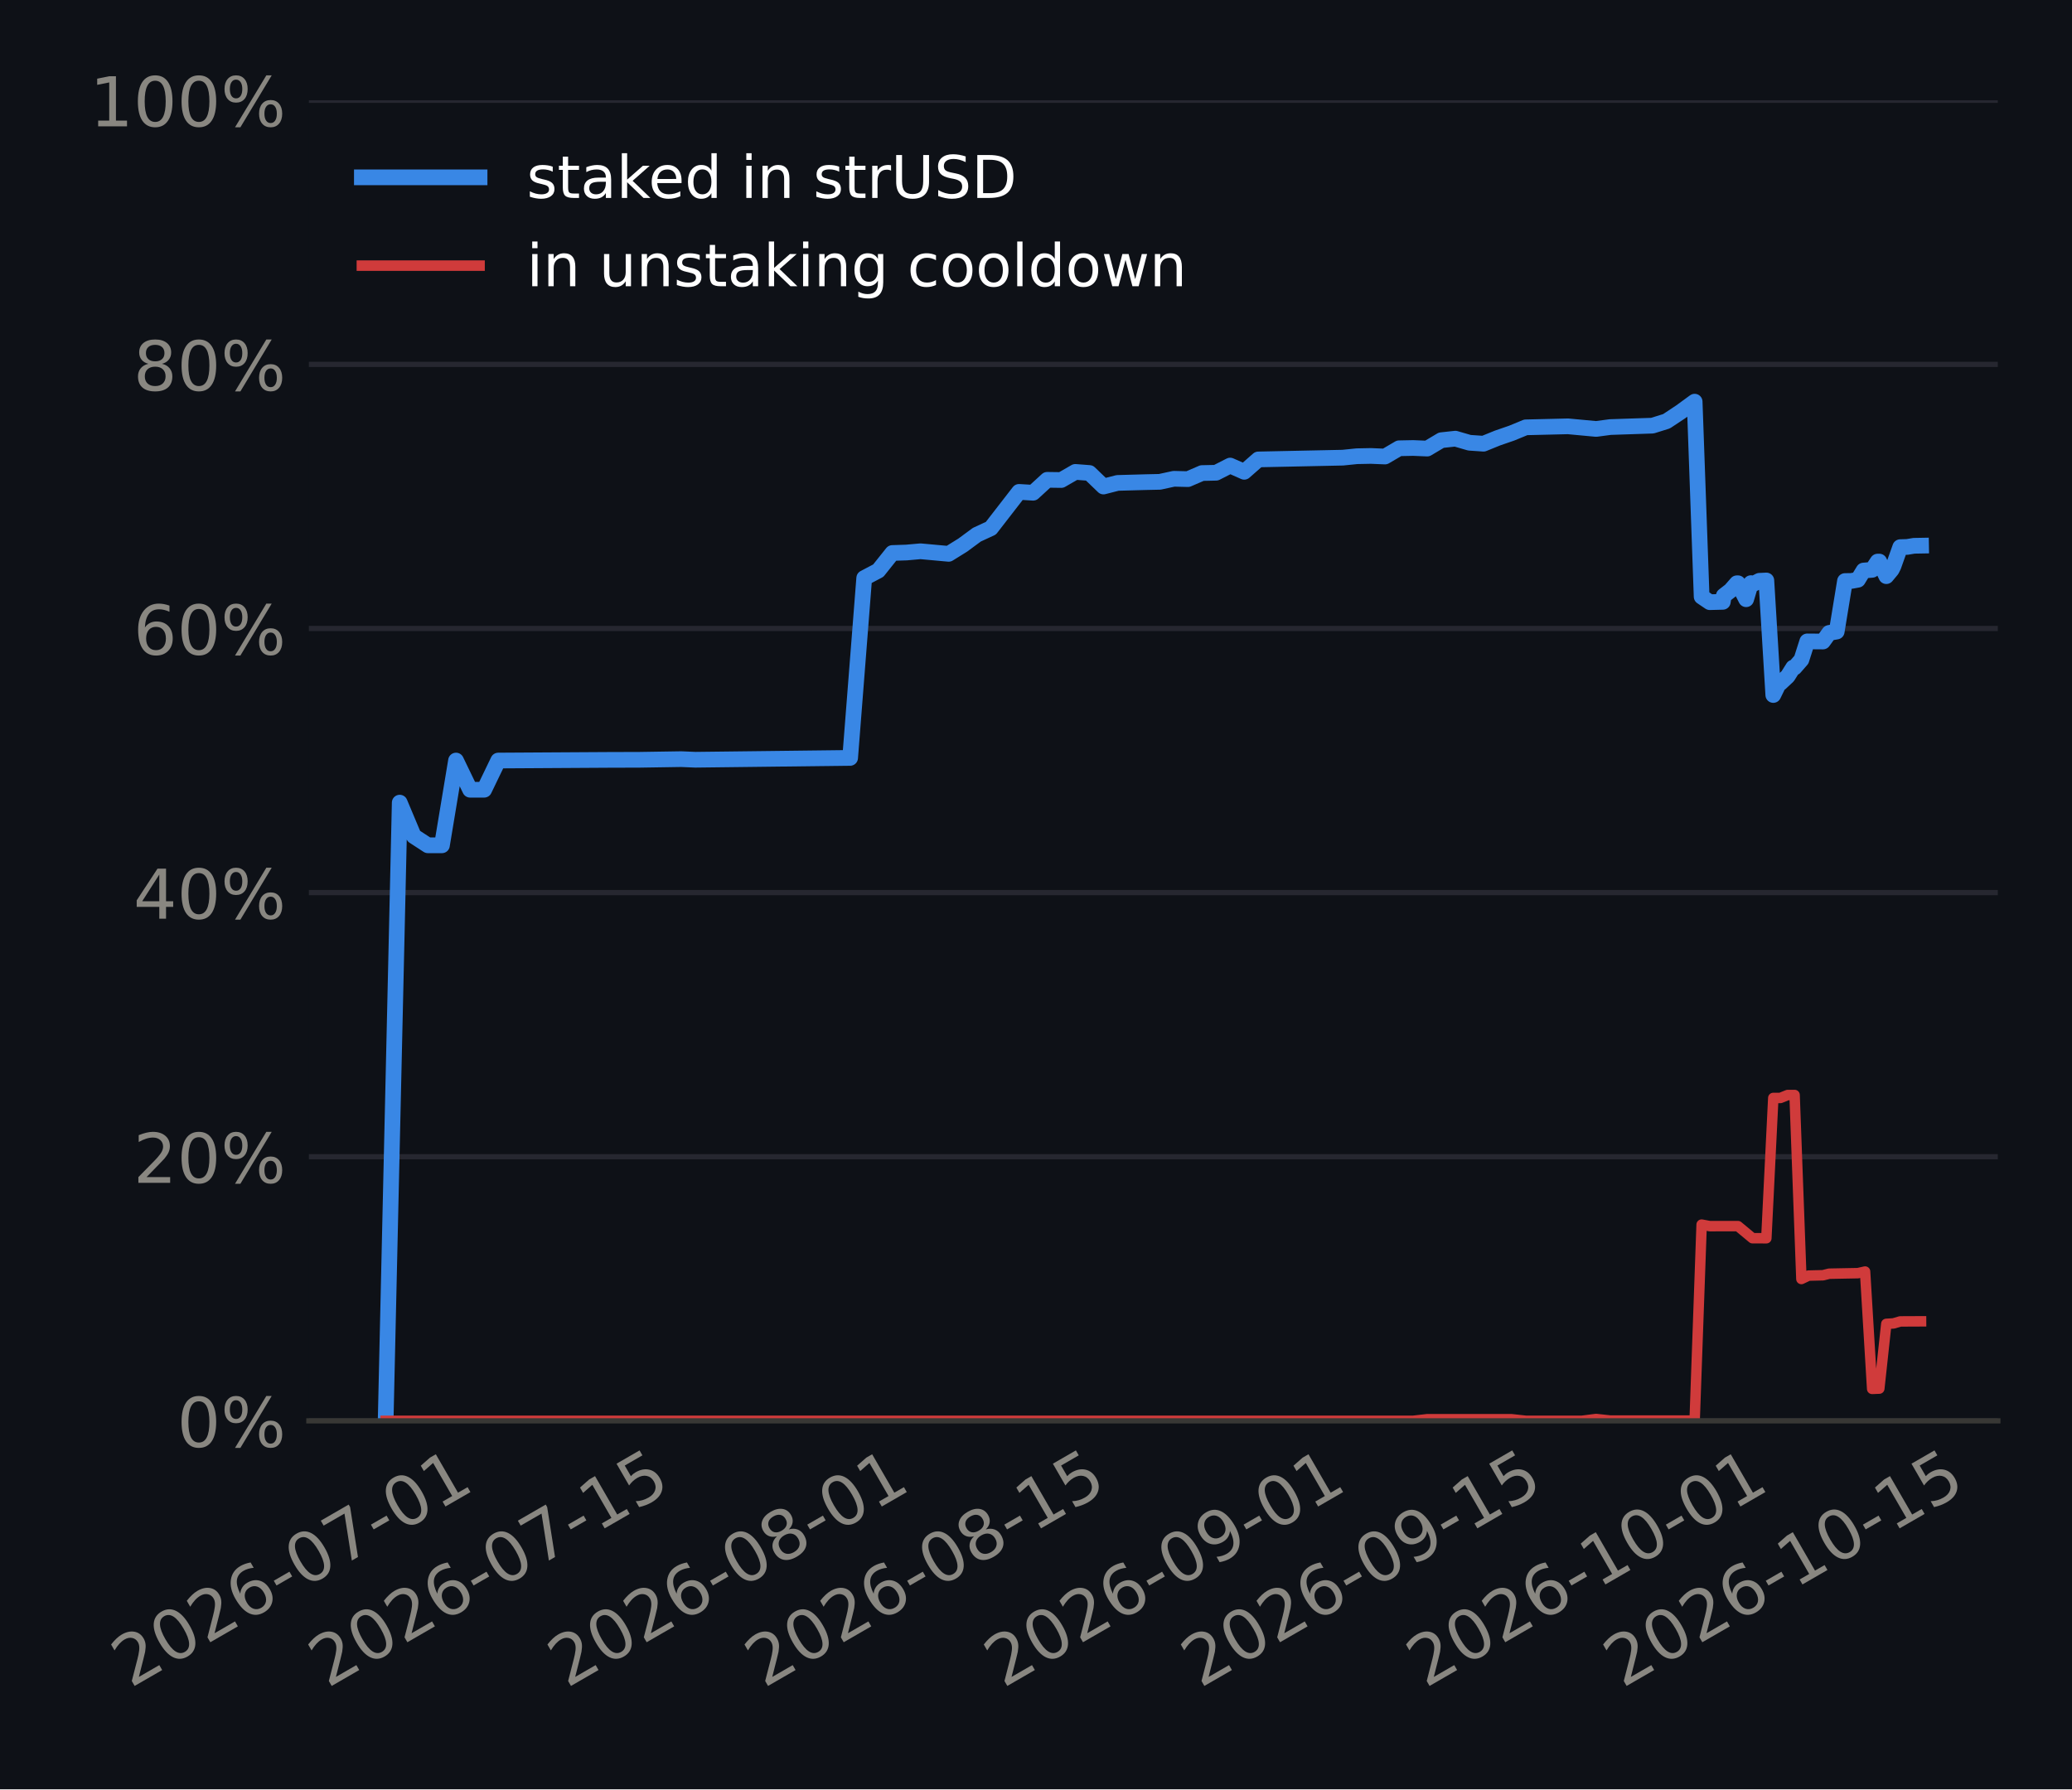
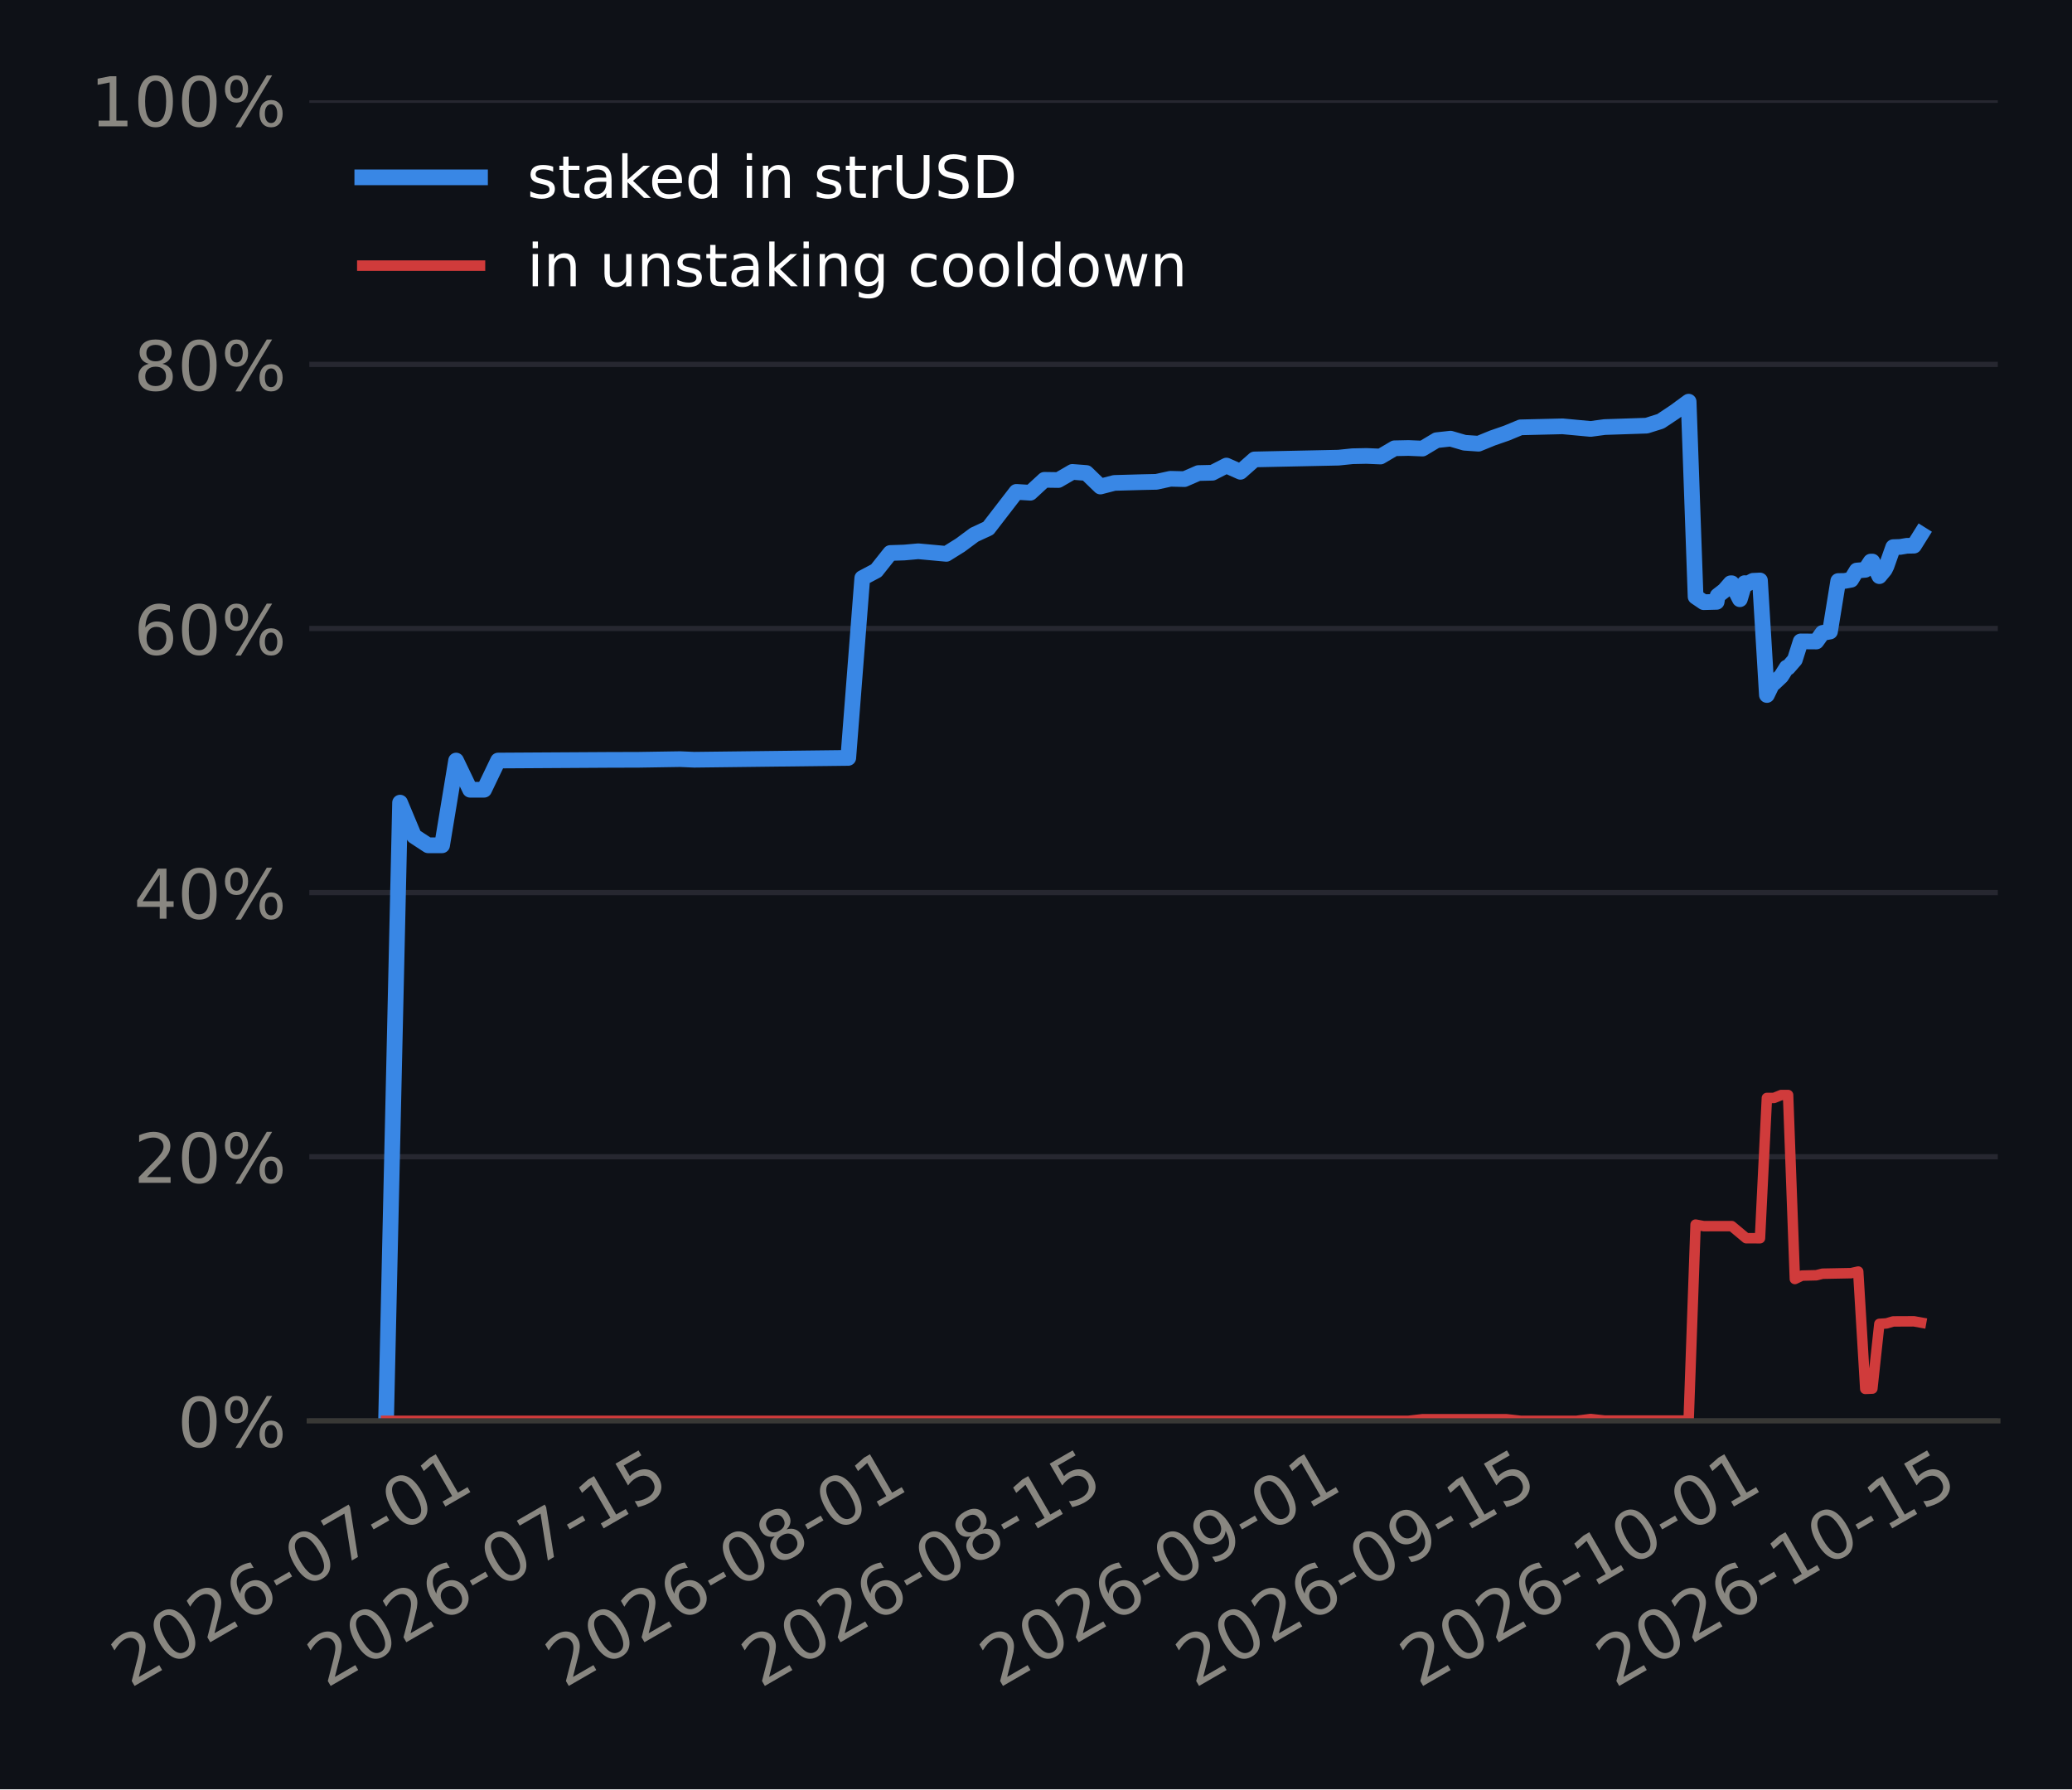
<svg xmlns="http://www.w3.org/2000/svg" xmlns:xlink="http://www.w3.org/1999/xlink" width="316.8pt" height="273.6pt" viewBox="0 0 316.8 273.6" version="1.1">
  <defs>
    <style type="text/css">*{stroke-linejoin: round; stroke-linecap: butt}</style>
  </defs>
  <g id="figure_1">
    <g id="patch_1">
      <path d="M 0 273.6  L 316.8 273.6  L 316.8 0  L 0 0  z " style="fill: #0e1117" />
    </g>
    <g id="axes_1">
      <g id="patch_2">
-         <path d="M 47.226 217.267  L 305.46 217.267  L 305.46 15.329  L 47.226 15.329  z " style="fill: #0e1117" />
+         <path d="M 47.292 217.267  L 305.46 217.267  L 305.46 15.329  L 47.292 15.329  z " style="fill: #0e1117" />
      </g>
      <g id="matplotlib.axis_1">
        <g id="xtick_1">
          <g id="line2d_1" />
          <g id="text_1">
-             <g style="fill: #898781" transform="translate(19.92076 258.1862) rotate(-30) scale(0.105 -0.105)">
+             <g style="fill: #898781" transform="translate(19.91039 258.1862) rotate(-30) scale(0.105 -0.105)">
              <defs>
                <path id="DejaVuSans-15" d="M 1228 531  L 3431 531  L 3431 0  L 469 0  L 469 531  Q 828 903 1448 1529  Q 2069 2156 2228 2338  Q 2531 2678 2651 2914  Q 2772 3150 2772 3378  Q 2772 3750 2511 3984  Q 2250 4219 1831 4219  Q 1534 4219 1204 4116  Q 875 4013 500 3803  L 500 4441  Q 881 4594 1212 4672  Q 1544 4750 1819 4750  Q 2544 4750 2975 4387  Q 3406 4025 3406 3419  Q 3406 3131 3298 2873  Q 3191 2616 2906 2266  Q 2828 2175 2409 1742  Q 1991 1309 1228 531  z " transform="scale(0.015625)" />
                <path id="DejaVuSans-13" d="M 2034 4250  Q 1547 4250 1301 3770  Q 1056 3291 1056 2328  Q 1056 1369 1301 889  Q 1547 409 2034 409  Q 2525 409 2770 889  Q 3016 1369 3016 2328  Q 3016 3291 2770 3770  Q 2525 4250 2034 4250  z M 2034 4750  Q 2819 4750 3233 4129  Q 3647 3509 3647 2328  Q 3647 1150 3233 529  Q 2819 -91 2034 -91  Q 1250 -91 836 529  Q 422 1150 422 2328  Q 422 3509 836 4129  Q 1250 4750 2034 4750  z " transform="scale(0.015625)" />
                <path id="DejaVuSans-19" d="M 2113 2584  Q 1688 2584 1439 2293  Q 1191 2003 1191 1497  Q 1191 994 1439 701  Q 1688 409 2113 409  Q 2538 409 2786 701  Q 3034 994 3034 1497  Q 3034 2003 2786 2293  Q 2538 2584 2113 2584  z M 3366 4563  L 3366 3988  Q 3128 4100 2886 4159  Q 2644 4219 2406 4219  Q 1781 4219 1451 3797  Q 1122 3375 1075 2522  Q 1259 2794 1537 2939  Q 1816 3084 2150 3084  Q 2853 3084 3261 2657  Q 3669 2231 3669 1497  Q 3669 778 3244 343  Q 2819 -91 2113 -91  Q 1303 -91 875 529  Q 447 1150 447 2328  Q 447 3434 972 4092  Q 1497 4750 2381 4750  Q 2619 4750 2861 4703  Q 3103 4656 3366 4563  z " transform="scale(0.015625)" />
                <path id="DejaVuSans-10" d="M 313 2009  L 1997 2009  L 1997 1497  L 313 1497  L 313 2009  z " transform="scale(0.015625)" />
                <path id="DejaVuSans-1a" d="M 525 4666  L 3525 4666  L 3525 4397  L 1831 0  L 1172 0  L 2766 4134  L 525 4134  L 525 4666  z " transform="scale(0.015625)" />
                <path id="DejaVuSans-14" d="M 794 531  L 1825 531  L 1825 4091  L 703 3866  L 703 4441  L 1819 4666  L 2450 4666  L 2450 531  L 3481 531  L 3481 0  L 794 0  L 794 531  z " transform="scale(0.015625)" />
              </defs>
              <use xlink:href="#DejaVuSans-15" />
              <use xlink:href="#DejaVuSans-13" transform="translate(63.625 0)" />
              <use xlink:href="#DejaVuSans-15" transform="translate(127.25 0)" />
              <use xlink:href="#DejaVuSans-19" transform="translate(190.875 0)" />
              <use xlink:href="#DejaVuSans-10" transform="translate(254.5 0)" />
              <use xlink:href="#DejaVuSans-13" transform="translate(290.5781 0)" />
              <use xlink:href="#DejaVuSans-1a" transform="translate(354.2031 0)" />
              <use xlink:href="#DejaVuSans-10" transform="translate(417.8281 0)" />
              <use xlink:href="#DejaVuSans-13" transform="translate(453.9062 0)" />
              <use xlink:href="#DejaVuSans-14" transform="translate(517.5312 0)" />
            </g>
          </g>
        </g>
        <g id="xtick_2">
          <g id="line2d_2" />
          <g id="text_2">
-             <g style="fill: #898781" transform="translate(50.04961 258.1862) rotate(-30) scale(0.105 -0.105)">
+             <g style="fill: #898781" transform="translate(49.89114 258.1862) rotate(-30) scale(0.105 -0.105)">
              <defs>
                <path id="DejaVuSans-18" d="M 691 4666  L 3169 4666  L 3169 4134  L 1269 4134  L 1269 2991  Q 1406 3038 1543 3061  Q 1681 3084 1819 3084  Q 2600 3084 3056 2656  Q 3513 2228 3513 1497  Q 3513 744 3044 326  Q 2575 -91 1722 -91  Q 1428 -91 1123 -41  Q 819 9 494 109  L 494 744  Q 775 591 1075 516  Q 1375 441 1709 441  Q 2250 441 2565 725  Q 2881 1009 2881 1497  Q 2881 1984 2565 2268  Q 2250 2553 1709 2553  Q 1456 2553 1204 2497  Q 953 2441 691 2322  L 691 4666  z " transform="scale(0.015625)" />
              </defs>
              <use xlink:href="#DejaVuSans-15" />
              <use xlink:href="#DejaVuSans-13" transform="translate(63.625 0)" />
              <use xlink:href="#DejaVuSans-15" transform="translate(127.25 0)" />
              <use xlink:href="#DejaVuSans-19" transform="translate(190.875 0)" />
              <use xlink:href="#DejaVuSans-10" transform="translate(254.5 0)" />
              <use xlink:href="#DejaVuSans-13" transform="translate(290.5781 0)" />
              <use xlink:href="#DejaVuSans-1a" transform="translate(354.2031 0)" />
              <use xlink:href="#DejaVuSans-10" transform="translate(417.8281 0)" />
              <use xlink:href="#DejaVuSans-14" transform="translate(453.9062 0)" />
              <use xlink:href="#DejaVuSans-18" transform="translate(517.5312 0)" />
            </g>
          </g>
        </g>
        <g id="xtick_3">
          <g id="line2d_3" />
          <g id="text_3">
-             <g style="fill: #898781" transform="translate(86.63464 258.1862) rotate(-30) scale(0.105 -0.105)">
+             <g style="fill: #898781" transform="translate(86.29633 258.1862) rotate(-30) scale(0.105 -0.105)">
              <defs>
                <path id="DejaVuSans-1b" d="M 2034 2216  Q 1584 2216 1326 1975  Q 1069 1734 1069 1313  Q 1069 891 1326 650  Q 1584 409 2034 409  Q 2484 409 2743 651  Q 3003 894 3003 1313  Q 3003 1734 2745 1975  Q 2488 2216 2034 2216  z M 1403 2484  Q 997 2584 770 2862  Q 544 3141 544 3541  Q 544 4100 942 4425  Q 1341 4750 2034 4750  Q 2731 4750 3128 4425  Q 3525 4100 3525 3541  Q 3525 3141 3298 2862  Q 3072 2584 2669 2484  Q 3125 2378 3379 2068  Q 3634 1759 3634 1313  Q 3634 634 3220 271  Q 2806 -91 2034 -91  Q 1263 -91 848 271  Q 434 634 434 1313  Q 434 1759 690 2068  Q 947 2378 1403 2484  z M 1172 3481  Q 1172 3119 1398 2916  Q 1625 2713 2034 2713  Q 2441 2713 2670 2916  Q 2900 3119 2900 3481  Q 2900 3844 2670 4047  Q 2441 4250 2034 4250  Q 1625 4250 1398 4047  Q 1172 3844 1172 3481  z " transform="scale(0.015625)" />
              </defs>
              <use xlink:href="#DejaVuSans-15" />
              <use xlink:href="#DejaVuSans-13" transform="translate(63.625 0)" />
              <use xlink:href="#DejaVuSans-15" transform="translate(127.25 0)" />
              <use xlink:href="#DejaVuSans-19" transform="translate(190.875 0)" />
              <use xlink:href="#DejaVuSans-10" transform="translate(254.5 0)" />
              <use xlink:href="#DejaVuSans-13" transform="translate(290.5781 0)" />
              <use xlink:href="#DejaVuSans-1b" transform="translate(354.2031 0)" />
              <use xlink:href="#DejaVuSans-10" transform="translate(417.8281 0)" />
              <use xlink:href="#DejaVuSans-13" transform="translate(453.9062 0)" />
              <use xlink:href="#DejaVuSans-14" transform="translate(517.5312 0)" />
            </g>
          </g>
        </g>
        <g id="xtick_4">
          <g id="line2d_4" />
          <g id="text_4">
-             <g style="fill: #898781" transform="translate(116.7635 258.1862) rotate(-30) scale(0.105 -0.105)">
+             <g style="fill: #898781" transform="translate(116.2771 258.1862) rotate(-30) scale(0.105 -0.105)">
              <use xlink:href="#DejaVuSans-15" />
              <use xlink:href="#DejaVuSans-13" transform="translate(63.625 0)" />
              <use xlink:href="#DejaVuSans-15" transform="translate(127.25 0)" />
              <use xlink:href="#DejaVuSans-19" transform="translate(190.875 0)" />
              <use xlink:href="#DejaVuSans-10" transform="translate(254.5 0)" />
              <use xlink:href="#DejaVuSans-13" transform="translate(290.5781 0)" />
              <use xlink:href="#DejaVuSans-1b" transform="translate(354.2031 0)" />
              <use xlink:href="#DejaVuSans-10" transform="translate(417.8281 0)" />
              <use xlink:href="#DejaVuSans-14" transform="translate(453.9062 0)" />
              <use xlink:href="#DejaVuSans-18" transform="translate(517.5312 0)" />
            </g>
          </g>
        </g>
        <g id="xtick_5">
          <g id="line2d_5" />
          <g id="text_5">
-             <g style="fill: #898781" transform="translate(153.3485 258.1862) rotate(-30) scale(0.105 -0.105)">
+             <g style="fill: #898781" transform="translate(152.6823 258.1862) rotate(-30) scale(0.105 -0.105)">
              <defs>
                <path id="DejaVuSans-1c" d="M 703 97  L 703 672  Q 941 559 1184 500  Q 1428 441 1663 441  Q 2288 441 2617 861  Q 2947 1281 2994 2138  Q 2813 1869 2534 1725  Q 2256 1581 1919 1581  Q 1219 1581 811 2004  Q 403 2428 403 3163  Q 403 3881 828 4315  Q 1253 4750 1959 4750  Q 2769 4750 3195 4129  Q 3622 3509 3622 2328  Q 3622 1225 3098 567  Q 2575 -91 1691 -91  Q 1453 -91 1209 -44  Q 966 3 703 97  z M 1959 2075  Q 2384 2075 2632 2365  Q 2881 2656 2881 3163  Q 2881 3666 2632 3958  Q 2384 4250 1959 4250  Q 1534 4250 1286 3958  Q 1038 3666 1038 3163  Q 1038 2656 1286 2365  Q 1534 2075 1959 2075  z " transform="scale(0.015625)" />
              </defs>
              <use xlink:href="#DejaVuSans-15" />
              <use xlink:href="#DejaVuSans-13" transform="translate(63.625 0)" />
              <use xlink:href="#DejaVuSans-15" transform="translate(127.25 0)" />
              <use xlink:href="#DejaVuSans-19" transform="translate(190.875 0)" />
              <use xlink:href="#DejaVuSans-10" transform="translate(254.5 0)" />
              <use xlink:href="#DejaVuSans-13" transform="translate(290.5781 0)" />
              <use xlink:href="#DejaVuSans-1c" transform="translate(354.2031 0)" />
              <use xlink:href="#DejaVuSans-10" transform="translate(417.8281 0)" />
              <use xlink:href="#DejaVuSans-13" transform="translate(453.9062 0)" />
              <use xlink:href="#DejaVuSans-14" transform="translate(517.5312 0)" />
            </g>
          </g>
        </g>
        <g id="xtick_6">
          <g id="line2d_6" />
          <g id="text_6">
-             <g style="fill: #898781" transform="translate(183.4774 258.1862) rotate(-30) scale(0.105 -0.105)">
+             <g style="fill: #898781" transform="translate(182.663 258.1862) rotate(-30) scale(0.105 -0.105)">
              <use xlink:href="#DejaVuSans-15" />
              <use xlink:href="#DejaVuSans-13" transform="translate(63.625 0)" />
              <use xlink:href="#DejaVuSans-15" transform="translate(127.25 0)" />
              <use xlink:href="#DejaVuSans-19" transform="translate(190.875 0)" />
              <use xlink:href="#DejaVuSans-10" transform="translate(254.5 0)" />
              <use xlink:href="#DejaVuSans-13" transform="translate(290.5781 0)" />
              <use xlink:href="#DejaVuSans-1c" transform="translate(354.2031 0)" />
              <use xlink:href="#DejaVuSans-10" transform="translate(417.8281 0)" />
              <use xlink:href="#DejaVuSans-14" transform="translate(453.9062 0)" />
              <use xlink:href="#DejaVuSans-18" transform="translate(517.5312 0)" />
            </g>
          </g>
        </g>
        <g id="xtick_7">
          <g id="line2d_7" />
          <g id="text_7">
-             <g style="fill: #898781" transform="translate(217.9104 258.1862) rotate(-30) scale(0.105 -0.105)">
+             <g style="fill: #898781" transform="translate(216.9267 258.1862) rotate(-30) scale(0.105 -0.105)">
              <use xlink:href="#DejaVuSans-15" />
              <use xlink:href="#DejaVuSans-13" transform="translate(63.625 0)" />
              <use xlink:href="#DejaVuSans-15" transform="translate(127.25 0)" />
              <use xlink:href="#DejaVuSans-19" transform="translate(190.875 0)" />
              <use xlink:href="#DejaVuSans-10" transform="translate(254.5 0)" />
              <use xlink:href="#DejaVuSans-14" transform="translate(290.5781 0)" />
              <use xlink:href="#DejaVuSans-13" transform="translate(354.2031 0)" />
              <use xlink:href="#DejaVuSans-10" transform="translate(417.8281 0)" />
              <use xlink:href="#DejaVuSans-13" transform="translate(453.9062 0)" />
              <use xlink:href="#DejaVuSans-14" transform="translate(517.5312 0)" />
            </g>
          </g>
        </g>
        <g id="xtick_8">
          <g id="line2d_8" />
          <g id="text_8">
-             <g style="fill: #898781" transform="translate(248.0392 258.1862) rotate(-30) scale(0.105 -0.105)">
+             <g style="fill: #898781" transform="translate(246.9075 258.1862) rotate(-30) scale(0.105 -0.105)">
              <use xlink:href="#DejaVuSans-15" />
              <use xlink:href="#DejaVuSans-13" transform="translate(63.625 0)" />
              <use xlink:href="#DejaVuSans-15" transform="translate(127.25 0)" />
              <use xlink:href="#DejaVuSans-19" transform="translate(190.875 0)" />
              <use xlink:href="#DejaVuSans-10" transform="translate(254.5 0)" />
              <use xlink:href="#DejaVuSans-14" transform="translate(290.5781 0)" />
              <use xlink:href="#DejaVuSans-13" transform="translate(354.2031 0)" />
              <use xlink:href="#DejaVuSans-10" transform="translate(417.8281 0)" />
              <use xlink:href="#DejaVuSans-14" transform="translate(453.9062 0)" />
              <use xlink:href="#DejaVuSans-18" transform="translate(517.5312 0)" />
            </g>
          </g>
        </g>
      </g>
      <g id="matplotlib.axis_2">
        <g id="ytick_1">
          <g id="line2d_9">
-             <path d="M 47.226 217.267  L 305.46 217.267  " clip-path="url(#p4c26c903e4)" style="fill: none; stroke: #262730; stroke-width: 0.8; stroke-linecap: square" />
+             <path d="M 47.292 217.267  L 305.46 217.267  " clip-path="url(#p6fe013a1a6)" style="fill: none; stroke: #262730; stroke-width: 0.8; stroke-linecap: square" />
          </g>
          <g id="line2d_10" />
          <g id="text_9">
-             <g style="fill: #898781" transform="translate(27.06844 221.2555) scale(0.105 -0.105)">
+             <g style="fill: #898781" transform="translate(27.13516 221.2555) scale(0.105 -0.105)">
              <defs>
                <path id="DejaVuSans-8" d="M 4653 2053  Q 4381 2053 4226 1822  Q 4072 1591 4072 1178  Q 4072 772 4226 539  Q 4381 306 4653 306  Q 4919 306 5073 539  Q 5228 772 5228 1178  Q 5228 1588 5073 1820  Q 4919 2053 4653 2053  z M 4653 2450  Q 5147 2450 5437 2106  Q 5728 1763 5728 1178  Q 5728 594 5436 251  Q 5144 -91 4653 -91  Q 4153 -91 3862 251  Q 3572 594 3572 1178  Q 3572 1766 3864 2108  Q 4156 2450 4653 2450  z M 1428 4353  Q 1159 4353 1004 4120  Q 850 3888 850 3481  Q 850 3069 1003 2837  Q 1156 2606 1428 2606  Q 1700 2606 1854 2837  Q 2009 3069 2009 3481  Q 2009 3884 1853 4118  Q 1697 4353 1428 4353  z M 4250 4750  L 4750 4750  L 1831 -91  L 1331 -91  L 4250 4750  z M 1428 4750  Q 1922 4750 2215 4408  Q 2509 4066 2509 3481  Q 2509 2891 2217 2550  Q 1925 2209 1428 2209  Q 931 2209 642 2551  Q 353 2894 353 3481  Q 353 4063 643 4406  Q 934 4750 1428 4750  z " transform="scale(0.015625)" />
              </defs>
              <use xlink:href="#DejaVuSans-13" />
              <use xlink:href="#DejaVuSans-8" transform="translate(63.625 0)" />
            </g>
          </g>
        </g>
        <g id="ytick_2">
          <g id="line2d_11">
-             <path d="M 47.226 176.879  L 305.46 176.879  " clip-path="url(#p4c26c903e4)" style="fill: none; stroke: #262730; stroke-width: 0.8; stroke-linecap: square" />
+             <path d="M 47.292 176.879  L 305.46 176.879  " clip-path="url(#p6fe013a1a6)" style="fill: none; stroke: #262730; stroke-width: 0.8; stroke-linecap: square" />
          </g>
          <g id="line2d_12" />
          <g id="text_10">
-             <g style="fill: #898781" transform="translate(20.38781 180.8679) scale(0.105 -0.105)">
+             <g style="fill: #898781" transform="translate(20.45453 180.8679) scale(0.105 -0.105)">
              <use xlink:href="#DejaVuSans-15" />
              <use xlink:href="#DejaVuSans-13" transform="translate(63.625 0)" />
              <use xlink:href="#DejaVuSans-8" transform="translate(127.25 0)" />
            </g>
          </g>
        </g>
        <g id="ytick_3">
          <g id="line2d_13">
-             <path d="M 47.226 136.492  L 305.46 136.492  " clip-path="url(#p4c26c903e4)" style="fill: none; stroke: #262730; stroke-width: 0.8; stroke-linecap: square" />
+             <path d="M 47.292 136.492  L 305.46 136.492  " clip-path="url(#p6fe013a1a6)" style="fill: none; stroke: #262730; stroke-width: 0.8; stroke-linecap: square" />
          </g>
          <g id="line2d_14" />
          <g id="text_11">
-             <g style="fill: #898781" transform="translate(20.38781 140.4803) scale(0.105 -0.105)">
+             <g style="fill: #898781" transform="translate(20.45453 140.4803) scale(0.105 -0.105)">
              <defs>
                <path id="DejaVuSans-17" d="M 2419 4116  L 825 1625  L 2419 1625  L 2419 4116  z M 2253 4666  L 3047 4666  L 3047 1625  L 3713 1625  L 3713 1100  L 3047 1100  L 3047 0  L 2419 0  L 2419 1100  L 313 1100  L 313 1709  L 2253 4666  z " transform="scale(0.015625)" />
              </defs>
              <use xlink:href="#DejaVuSans-17" />
              <use xlink:href="#DejaVuSans-13" transform="translate(63.625 0)" />
              <use xlink:href="#DejaVuSans-8" transform="translate(127.25 0)" />
            </g>
          </g>
        </g>
        <g id="ytick_4">
          <g id="line2d_15">
-             <path d="M 47.226 96.104  L 305.46 96.104  " clip-path="url(#p4c26c903e4)" style="fill: none; stroke: #262730; stroke-width: 0.8; stroke-linecap: square" />
+             <path d="M 47.292 96.104  L 305.46 96.104  " clip-path="url(#p6fe013a1a6)" style="fill: none; stroke: #262730; stroke-width: 0.8; stroke-linecap: square" />
          </g>
          <g id="line2d_16" />
          <g id="text_12">
-             <g style="fill: #898781" transform="translate(20.38781 100.0927) scale(0.105 -0.105)">
+             <g style="fill: #898781" transform="translate(20.45453 100.0927) scale(0.105 -0.105)">
              <use xlink:href="#DejaVuSans-19" />
              <use xlink:href="#DejaVuSans-13" transform="translate(63.625 0)" />
              <use xlink:href="#DejaVuSans-8" transform="translate(127.25 0)" />
            </g>
          </g>
        </g>
        <g id="ytick_5">
          <g id="line2d_17">
-             <path d="M 47.226 55.716  L 305.46 55.716  " clip-path="url(#p4c26c903e4)" style="fill: none; stroke: #262730; stroke-width: 0.8; stroke-linecap: square" />
+             <path d="M 47.292 55.716  L 305.46 55.716  " clip-path="url(#p6fe013a1a6)" style="fill: none; stroke: #262730; stroke-width: 0.8; stroke-linecap: square" />
          </g>
          <g id="line2d_18" />
          <g id="text_13">
-             <g style="fill: #898781" transform="translate(20.38781 59.70513) scale(0.105 -0.105)">
+             <g style="fill: #898781" transform="translate(20.45453 59.70513) scale(0.105 -0.105)">
              <use xlink:href="#DejaVuSans-1b" />
              <use xlink:href="#DejaVuSans-13" transform="translate(63.625 0)" />
              <use xlink:href="#DejaVuSans-8" transform="translate(127.25 0)" />
            </g>
          </g>
        </g>
        <g id="ytick_6">
          <g id="line2d_19">
-             <path d="M 47.226 15.329  L 305.46 15.329  " clip-path="url(#p4c26c903e4)" style="fill: none; stroke: #262730; stroke-width: 0.8; stroke-linecap: square" />
+             <path d="M 47.292 15.329  L 305.46 15.329  " clip-path="url(#p6fe013a1a6)" style="fill: none; stroke: #262730; stroke-width: 0.8; stroke-linecap: square" />
          </g>
          <g id="line2d_20" />
          <g id="text_14">
-             <g style="fill: #898781" transform="translate(13.70719 19.31754) scale(0.105 -0.105)">
+             <g style="fill: #898781" transform="translate(13.77391 19.31754) scale(0.105 -0.105)">
              <use xlink:href="#DejaVuSans-14" />
              <use xlink:href="#DejaVuSans-13" transform="translate(63.625 0)" />
              <use xlink:href="#DejaVuSans-13" transform="translate(127.25 0)" />
              <use xlink:href="#DejaVuSans-8" transform="translate(190.875 0)" />
            </g>
          </g>
        </g>
      </g>
      <g id="line2d_21">
-         <path d="M 58.964 217.267  L 61.116 122.733  L 63.268 127.857  L 65.42 129.259  L 67.572 129.259  L 69.724 116.298  L 71.876 120.762  L 74.028 120.762  L 76.18 116.298  L 93.397 116.195  L 97.701 116.184  L 104.157 116.083  L 106.309 116.175  L 129.982 115.893  L 132.134 88.39  L 134.286 87.256  L 136.438 84.559  L 138.59 84.489  L 140.742 84.297  L 145.046 84.691  L 147.198 83.356  L 149.35 81.767  L 151.502 80.771  L 155.806 75.215  L 157.958 75.347  L 160.11 73.371  L 162.263 73.401  L 164.415 72.16  L 166.567 72.325  L 168.719 74.397  L 170.871 73.845  L 175.175 73.726  L 177.327 73.679  L 179.479 73.212  L 181.631 73.265  L 183.783 72.337  L 185.935 72.289  L 188.087 71.192  L 190.239 72.145  L 192.391 70.253  L 205.304 69.983  L 207.456 69.763  L 209.608 69.72  L 211.76 69.81  L 213.912 68.548  L 216.064 68.504  L 218.216 68.593  L 220.368 67.312  L 222.52 67.077  L 224.672 67.701  L 226.824 67.849  L 228.976 66.975  L 231.128 66.233  L 233.281 65.346  L 239.737 65.191  L 244.041 65.591  L 246.193 65.304  L 252.649 65.089  L 254.801 64.416  L 256.953 62.99  L 259.105 61.42  L 260.173 91.241  L 261.418 92.081  L 263.409 92.03  L 263.557 91.097  L 264.595 90.294  L 265.561 89.188  L 265.727 89.185  L 266.977 91.631  L 267.714 89.167  L 267.952 89.362  L 268.992 88.814  L 270.067 88.763  L 271.129 106.275  L 272.018 104.451  L 272.223 104.447  L 273.335 103.404  L 274.17 102.077  L 274.386 102.073  L 275.427 100.879  L 276.322 98.077  L 278.727 98.095  L 279.675 96.78  L 280.826 96.574  L 282.089 88.849  L 283.065 88.834  L 284.07 88.651  L 284.93 87.242  L 286.246 87.135  L 287.082 85.875  L 287.336 85.871  L 288.409 88.101  L 289.234 87.111  L 289.505 86.564  L 290.536 83.666  L 291.613 83.632  L 292.636 83.459  L 293.722 83.439  L 293.722 83.439  " clip-path="url(#p4c26c903e4)" style="fill: none; stroke: #3987e5; stroke-width: 2.4; stroke-linecap: square" />
+         <path d="M 59.027 217.267  L 61.169 122.733  L 63.31 127.857  L 65.452 129.259  L 67.593 129.259  L 69.735 116.298  L 71.876 120.762  L 74.018 120.762  L 76.159 116.298  L 93.291 116.195  L 97.574 116.184  L 103.998 116.083  L 106.14 116.175  L 129.696 115.893  L 131.838 88.39  L 133.979 87.256  L 136.121 84.559  L 138.262 84.489  L 140.404 84.297  L 144.687 84.691  L 146.828 83.356  L 148.97 81.767  L 151.111 80.771  L 155.394 75.215  L 157.535 75.347  L 159.677 73.371  L 161.818 73.401  L 163.96 72.16  L 166.101 72.325  L 168.243 74.397  L 170.384 73.845  L 174.667 73.726  L 176.809 73.679  L 178.95 73.212  L 181.092 73.265  L 183.233 72.337  L 185.375 72.289  L 187.516 71.192  L 189.658 72.145  L 191.799 70.253  L 204.648 69.983  L 206.79 69.763  L 208.931 69.72  L 211.073 69.81  L 213.214 68.548  L 215.355 68.504  L 217.497 68.593  L 219.638 67.312  L 221.78 67.077  L 223.921 67.701  L 226.063 67.849  L 228.204 66.975  L 230.346 66.233  L 232.487 65.346  L 238.912 65.191  L 243.195 65.591  L 245.336 65.304  L 251.761 65.089  L 253.902 64.416  L 256.044 62.99  L 258.185 61.42  L 259.248 91.241  L 260.487 92.081  L 262.468 92.03  L 262.615 91.097  L 263.648 90.294  L 264.61 89.188  L 264.775 89.185  L 266.018 91.631  L 266.751 89.167  L 266.988 89.362  L 268.023 88.814  L 269.093 88.763  L 270.15 106.275  L 271.034 104.451  L 271.238 104.447  L 272.345 103.404  L 273.176 102.077  L 273.391 102.073  L 274.427 100.879  L 275.317 98.077  L 277.71 98.095  L 278.653 96.78  L 279.8 96.574  L 281.056 88.849  L 282.027 88.834  L 283.027 88.651  L 283.883 87.242  L 285.192 87.135  L 286.024 85.875  L 286.277 85.871  L 287.345 88.101  L 288.166 87.111  L 288.435 86.564  L 289.462 83.666  L 290.533 83.632  L 291.551 83.459  L 292.632 83.439  L 293.725 81.691  L 293.725 81.691  " clip-path="url(#p6fe013a1a6)" style="fill: none; stroke: #3987e5; stroke-width: 2.4; stroke-linecap: square" />
      </g>
      <g id="line2d_22">
-         <path d="M 58.964 217.267  L 216.064 217.263  L 218.216 217.018  L 231.128 217.022  L 233.281 217.26  L 241.889 217.26  L 244.041 216.985  L 246.193 217.222  L 259.105 217.219  L 260.173 187.26  L 261.418 187.494  L 265.727 187.49  L 267.952 189.339  L 270.067 189.345  L 271.129 167.892  L 272.223 167.889  L 273.335 167.441  L 274.386 167.441  L 275.427 195.576  L 276.519 195.056  L 278.727 195.004  L 279.675 194.766  L 284.07 194.683  L 285.161 194.438  L 286.246 212.379  L 287.336 212.335  L 288.409 202.438  L 289.505 202.368  L 290.536 202.063  L 293.722 202.048  L 293.722 202.048  " clip-path="url(#p4c26c903e4)" style="fill: none; stroke: #d03b3b; stroke-width: 1.6; stroke-linecap: square" />
+         <path d="M 59.027 217.267  L 215.355 217.263  L 217.497 217.018  L 230.346 217.022  L 232.487 217.26  L 241.053 217.26  L 243.195 216.985  L 245.336 217.222  L 258.185 217.219  L 259.248 187.26  L 260.487 187.494  L 264.775 187.49  L 266.988 189.339  L 269.093 189.345  L 270.15 167.892  L 271.238 167.889  L 272.345 167.441  L 273.391 167.441  L 274.427 195.576  L 275.513 195.056  L 277.71 195.004  L 278.653 194.766  L 283.027 194.683  L 284.113 194.438  L 285.192 212.379  L 286.277 212.335  L 287.345 202.438  L 288.435 202.368  L 289.462 202.063  L 292.632 202.048  L 293.725 202.245  L 293.725 202.245  " clip-path="url(#p6fe013a1a6)" style="fill: none; stroke: #d03b3b; stroke-width: 1.6; stroke-linecap: square" />
      </g>
      <g id="patch_3">
-         <path d="M 47.226 217.267  L 305.46 217.267  " style="fill: none; stroke: #383835; stroke-width: 0.8; stroke-linejoin: miter; stroke-linecap: square" />
+         <path d="M 47.292 217.267  L 305.46 217.267  " style="fill: none; stroke: #383835; stroke-width: 0.8; stroke-linejoin: miter; stroke-linecap: square" />
      </g>
      <g id="legend_1">
        <g id="line2d_23">
-           <path d="M 55.326 27.117  L 64.326 27.117  L 73.326 27.117  " style="fill: none; stroke: #3987e5; stroke-width: 2.4; stroke-linecap: square" />
+           <path d="M 55.392 27.117  L 64.392 27.117  L 73.392 27.117  " style="fill: none; stroke: #3987e5; stroke-width: 2.4; stroke-linecap: square" />
        </g>
        <g id="text_15">
-           <g style="fill: #ffffff" transform="translate(80.5257 30.26736) scale(0.09 -0.09)">
+           <g style="fill: #ffffff" transform="translate(80.59242 30.26736) scale(0.09 -0.09)">
            <defs>
              <path id="DejaVuSans-56" d="M 2834 3397  L 2834 2853  Q 2591 2978 2328 3040  Q 2066 3103 1784 3103  Q 1356 3103 1142 2972  Q 928 2841 928 2578  Q 928 2378 1081 2264  Q 1234 2150 1697 2047  L 1894 2003  Q 2506 1872 2764 1633  Q 3022 1394 3022 966  Q 3022 478 2636 193  Q 2250 -91 1575 -91  Q 1294 -91 989 -36  Q 684 19 347 128  L 347 722  Q 666 556 975 473  Q 1284 391 1588 391  Q 1994 391 2212 530  Q 2431 669 2431 922  Q 2431 1156 2273 1281  Q 2116 1406 1581 1522  L 1381 1569  Q 847 1681 609 1914  Q 372 2147 372 2553  Q 372 3047 722 3315  Q 1072 3584 1716 3584  Q 2034 3584 2315 3537  Q 2597 3491 2834 3397  z " transform="scale(0.015625)" />
              <path id="DejaVuSans-57" d="M 1172 4494  L 1172 3500  L 2356 3500  L 2356 3053  L 1172 3053  L 1172 1153  Q 1172 725 1289 603  Q 1406 481 1766 481  L 2356 481  L 2356 0  L 1766 0  Q 1100 0 847 248  Q 594 497 594 1153  L 594 3053  L 172 3053  L 172 3500  L 594 3500  L 594 4494  L 1172 4494  z " transform="scale(0.015625)" />
              <path id="DejaVuSans-44" d="M 2194 1759  Q 1497 1759 1228 1600  Q 959 1441 959 1056  Q 959 750 1161 570  Q 1363 391 1709 391  Q 2188 391 2477 730  Q 2766 1069 2766 1631  L 2766 1759  L 2194 1759  z M 3341 1997  L 3341 0  L 2766 0  L 2766 531  Q 2569 213 2275 61  Q 1981 -91 1556 -91  Q 1019 -91 701 211  Q 384 513 384 1019  Q 384 1609 779 1909  Q 1175 2209 1959 2209  L 2766 2209  L 2766 2266  Q 2766 2663 2505 2880  Q 2244 3097 1772 3097  Q 1472 3097 1187 3025  Q 903 2953 641 2809  L 641 3341  Q 956 3463 1253 3523  Q 1550 3584 1831 3584  Q 2591 3584 2966 3190  Q 3341 2797 3341 1997  z " transform="scale(0.015625)" />
              <path id="DejaVuSans-4e" d="M 581 4863  L 1159 4863  L 1159 1991  L 2875 3500  L 3609 3500  L 1753 1863  L 3688 0  L 2938 0  L 1159 1709  L 1159 0  L 581 0  L 581 4863  z " transform="scale(0.015625)" />
              <path id="DejaVuSans-48" d="M 3597 1894  L 3597 1613  L 953 1613  Q 991 1019 1311 708  Q 1631 397 2203 397  Q 2534 397 2845 478  Q 3156 559 3463 722  L 3463 178  Q 3153 47 2828 -22  Q 2503 -91 2169 -91  Q 1331 -91 842 396  Q 353 884 353 1716  Q 353 2575 817 3079  Q 1281 3584 2069 3584  Q 2775 3584 3186 3129  Q 3597 2675 3597 1894  z M 3022 2063  Q 3016 2534 2758 2815  Q 2500 3097 2075 3097  Q 1594 3097 1305 2825  Q 1016 2553 972 2059  L 3022 2063  z " transform="scale(0.015625)" />
              <path id="DejaVuSans-47" d="M 2906 2969  L 2906 4863  L 3481 4863  L 3481 0  L 2906 0  L 2906 525  Q 2725 213 2448 61  Q 2172 -91 1784 -91  Q 1150 -91 751 415  Q 353 922 353 1747  Q 353 2572 751 3078  Q 1150 3584 1784 3584  Q 2172 3584 2448 3432  Q 2725 3281 2906 2969  z M 947 1747  Q 947 1113 1208 752  Q 1469 391 1925 391  Q 2381 391 2643 752  Q 2906 1113 2906 1747  Q 2906 2381 2643 2742  Q 2381 3103 1925 3103  Q 1469 3103 1208 2742  Q 947 2381 947 1747  z " transform="scale(0.015625)" />
              <path id="DejaVuSans-3" transform="scale(0.015625)" />
              <path id="DejaVuSans-4c" d="M 603 3500  L 1178 3500  L 1178 0  L 603 0  L 603 3500  z M 603 4863  L 1178 4863  L 1178 4134  L 603 4134  L 603 4863  z " transform="scale(0.015625)" />
              <path id="DejaVuSans-51" d="M 3513 2113  L 3513 0  L 2938 0  L 2938 2094  Q 2938 2591 2744 2837  Q 2550 3084 2163 3084  Q 1697 3084 1428 2787  Q 1159 2491 1159 1978  L 1159 0  L 581 0  L 581 3500  L 1159 3500  L 1159 2956  Q 1366 3272 1645 3428  Q 1925 3584 2291 3584  Q 2894 3584 3203 3211  Q 3513 2838 3513 2113  z " transform="scale(0.015625)" />
              <path id="DejaVuSans-55" d="M 2631 2963  Q 2534 3019 2420 3045  Q 2306 3072 2169 3072  Q 1681 3072 1420 2755  Q 1159 2438 1159 1844  L 1159 0  L 581 0  L 581 3500  L 1159 3500  L 1159 2956  Q 1341 3275 1631 3429  Q 1922 3584 2338 3584  Q 2397 3584 2469 3576  Q 2541 3569 2628 3553  L 2631 2963  z " transform="scale(0.015625)" />
              <path id="DejaVuSans-38" d="M 556 4666  L 1191 4666  L 1191 1831  Q 1191 1081 1462 751  Q 1734 422 2344 422  Q 2950 422 3222 751  Q 3494 1081 3494 1831  L 3494 4666  L 4128 4666  L 4128 1753  Q 4128 841 3676 375  Q 3225 -91 2344 -91  Q 1459 -91 1007 375  Q 556 841 556 1753  L 556 4666  z " transform="scale(0.015625)" />
              <path id="DejaVuSans-36" d="M 3425 4513  L 3425 3897  Q 3066 4069 2747 4153  Q 2428 4238 2131 4238  Q 1616 4238 1336 4038  Q 1056 3838 1056 3469  Q 1056 3159 1242 3001  Q 1428 2844 1947 2747  L 2328 2669  Q 3034 2534 3370 2195  Q 3706 1856 3706 1288  Q 3706 609 3251 259  Q 2797 -91 1919 -91  Q 1588 -91 1214 -16  Q 841 59 441 206  L 441 856  Q 825 641 1194 531  Q 1563 422 1919 422  Q 2459 422 2753 634  Q 3047 847 3047 1241  Q 3047 1584 2836 1778  Q 2625 1972 2144 2069  L 1759 2144  Q 1053 2284 737 2584  Q 422 2884 422 3419  Q 422 4038 858 4394  Q 1294 4750 2059 4750  Q 2388 4750 2728 4690  Q 3069 4631 3425 4513  z " transform="scale(0.015625)" />
              <path id="DejaVuSans-27" d="M 1259 4147  L 1259 519  L 2022 519  Q 2988 519 3436 956  Q 3884 1394 3884 2338  Q 3884 3275 3436 3711  Q 2988 4147 2022 4147  L 1259 4147  z M 628 4666  L 1925 4666  Q 3281 4666 3915 4102  Q 4550 3538 4550 2338  Q 4550 1131 3912 565  Q 3275 0 1925 0  L 628 0  L 628 4666  z " transform="scale(0.015625)" />
            </defs>
            <use xlink:href="#DejaVuSans-56" />
            <use xlink:href="#DejaVuSans-57" transform="translate(52.09375 0)" />
            <use xlink:href="#DejaVuSans-44" transform="translate(91.29688 0)" />
            <use xlink:href="#DejaVuSans-4e" transform="translate(152.5781 0)" />
            <use xlink:href="#DejaVuSans-48" transform="translate(206.9219 0)" />
            <use xlink:href="#DejaVuSans-47" transform="translate(268.4531 0)" />
            <use xlink:href="#DejaVuSans-3" transform="translate(331.9375 0)" />
            <use xlink:href="#DejaVuSans-4c" transform="translate(363.7188 0)" />
            <use xlink:href="#DejaVuSans-51" transform="translate(391.5 0)" />
            <use xlink:href="#DejaVuSans-3" transform="translate(454.875 0)" />
            <use xlink:href="#DejaVuSans-56" transform="translate(486.6562 0)" />
            <use xlink:href="#DejaVuSans-57" transform="translate(538.75 0)" />
            <use xlink:href="#DejaVuSans-55" transform="translate(577.9531 0)" />
            <use xlink:href="#DejaVuSans-38" transform="translate(619.0625 0)" />
            <use xlink:href="#DejaVuSans-36" transform="translate(692.25 0)" />
            <use xlink:href="#DejaVuSans-27" transform="translate(755.7344 0)" />
          </g>
        </g>
        <g id="line2d_24">
-           <path d="M 55.326 40.618  L 64.326 40.618  L 73.326 40.618  " style="fill: none; stroke: #d03b3b; stroke-width: 1.6; stroke-linecap: square" />
+           <path d="M 55.392 40.618  L 64.392 40.618  L 73.392 40.618  " style="fill: none; stroke: #d03b3b; stroke-width: 1.6; stroke-linecap: square" />
        </g>
        <g id="text_16">
-           <g style="fill: #ffffff" transform="translate(80.5257 43.76807) scale(0.09 -0.09)">
+           <g style="fill: #ffffff" transform="translate(80.59242 43.76807) scale(0.09 -0.09)">
            <defs>
              <path id="DejaVuSans-58" d="M 544 1381  L 544 3500  L 1119 3500  L 1119 1403  Q 1119 906 1312 657  Q 1506 409 1894 409  Q 2359 409 2629 706  Q 2900 1003 2900 1516  L 2900 3500  L 3475 3500  L 3475 0  L 2900 0  L 2900 538  Q 2691 219 2414 64  Q 2138 -91 1772 -91  Q 1169 -91 856 284  Q 544 659 544 1381  z M 1991 3584  L 1991 3584  z " transform="scale(0.015625)" />
              <path id="DejaVuSans-4a" d="M 2906 1791  Q 2906 2416 2648 2759  Q 2391 3103 1925 3103  Q 1463 3103 1205 2759  Q 947 2416 947 1791  Q 947 1169 1205 825  Q 1463 481 1925 481  Q 2391 481 2648 825  Q 2906 1169 2906 1791  z M 3481 434  Q 3481 -459 3084 -895  Q 2688 -1331 1869 -1331  Q 1566 -1331 1297 -1286  Q 1028 -1241 775 -1147  L 775 -588  Q 1028 -725 1275 -790  Q 1522 -856 1778 -856  Q 2344 -856 2625 -561  Q 2906 -266 2906 331  L 2906 616  Q 2728 306 2450 153  Q 2172 0 1784 0  Q 1141 0 747 490  Q 353 981 353 1791  Q 353 2603 747 3093  Q 1141 3584 1784 3584  Q 2172 3584 2450 3431  Q 2728 3278 2906 2969  L 2906 3500  L 3481 3500  L 3481 434  z " transform="scale(0.015625)" />
              <path id="DejaVuSans-46" d="M 3122 3366  L 3122 2828  Q 2878 2963 2633 3030  Q 2388 3097 2138 3097  Q 1578 3097 1268 2742  Q 959 2388 959 1747  Q 959 1106 1268 751  Q 1578 397 2138 397  Q 2388 397 2633 464  Q 2878 531 3122 666  L 3122 134  Q 2881 22 2623 -34  Q 2366 -91 2075 -91  Q 1284 -91 818 406  Q 353 903 353 1747  Q 353 2603 823 3093  Q 1294 3584 2113 3584  Q 2378 3584 2631 3529  Q 2884 3475 3122 3366  z " transform="scale(0.015625)" />
              <path id="DejaVuSans-52" d="M 1959 3097  Q 1497 3097 1228 2736  Q 959 2375 959 1747  Q 959 1119 1226 758  Q 1494 397 1959 397  Q 2419 397 2687 759  Q 2956 1122 2956 1747  Q 2956 2369 2687 2733  Q 2419 3097 1959 3097  z M 1959 3584  Q 2709 3584 3137 3096  Q 3566 2609 3566 1747  Q 3566 888 3137 398  Q 2709 -91 1959 -91  Q 1206 -91 779 398  Q 353 888 353 1747  Q 353 2609 779 3096  Q 1206 3584 1959 3584  z " transform="scale(0.015625)" />
              <path id="DejaVuSans-4f" d="M 603 4863  L 1178 4863  L 1178 0  L 603 0  L 603 4863  z " transform="scale(0.015625)" />
              <path id="DejaVuSans-5a" d="M 269 3500  L 844 3500  L 1563 769  L 2278 3500  L 2956 3500  L 3675 769  L 4391 3500  L 4966 3500  L 4050 0  L 3372 0  L 2619 2869  L 1863 0  L 1184 0  L 269 3500  z " transform="scale(0.015625)" />
            </defs>
            <use xlink:href="#DejaVuSans-4c" />
            <use xlink:href="#DejaVuSans-51" transform="translate(27.78125 0)" />
            <use xlink:href="#DejaVuSans-3" transform="translate(91.15625 0)" />
            <use xlink:href="#DejaVuSans-58" transform="translate(122.9375 0)" />
            <use xlink:href="#DejaVuSans-51" transform="translate(186.3125 0)" />
            <use xlink:href="#DejaVuSans-56" transform="translate(249.6875 0)" />
            <use xlink:href="#DejaVuSans-57" transform="translate(301.7812 0)" />
            <use xlink:href="#DejaVuSans-44" transform="translate(340.9844 0)" />
            <use xlink:href="#DejaVuSans-4e" transform="translate(402.2656 0)" />
            <use xlink:href="#DejaVuSans-4c" transform="translate(460.1719 0)" />
            <use xlink:href="#DejaVuSans-51" transform="translate(487.9531 0)" />
            <use xlink:href="#DejaVuSans-4a" transform="translate(551.3281 0)" />
            <use xlink:href="#DejaVuSans-3" transform="translate(614.8125 0)" />
            <use xlink:href="#DejaVuSans-46" transform="translate(646.5938 0)" />
            <use xlink:href="#DejaVuSans-52" transform="translate(701.5781 0)" />
            <use xlink:href="#DejaVuSans-52" transform="translate(762.7656 0)" />
            <use xlink:href="#DejaVuSans-4f" transform="translate(823.9531 0)" />
            <use xlink:href="#DejaVuSans-47" transform="translate(851.7344 0)" />
            <use xlink:href="#DejaVuSans-52" transform="translate(915.2188 0)" />
            <use xlink:href="#DejaVuSans-5a" transform="translate(976.4062 0)" />
            <use xlink:href="#DejaVuSans-51" transform="translate(1058.188 0)" />
          </g>
        </g>
      </g>
    </g>
  </g>
  <defs>
-     <clipPath id="p4c26c903e4">
-       <rect x="47.226" y="15.329" width="258.234" height="201.938" />
+     <clipPath id="p6fe013a1a6">
+       <rect x="47.292" y="15.329" width="258.168" height="201.938" />
    </clipPath>
  </defs>
</svg>
